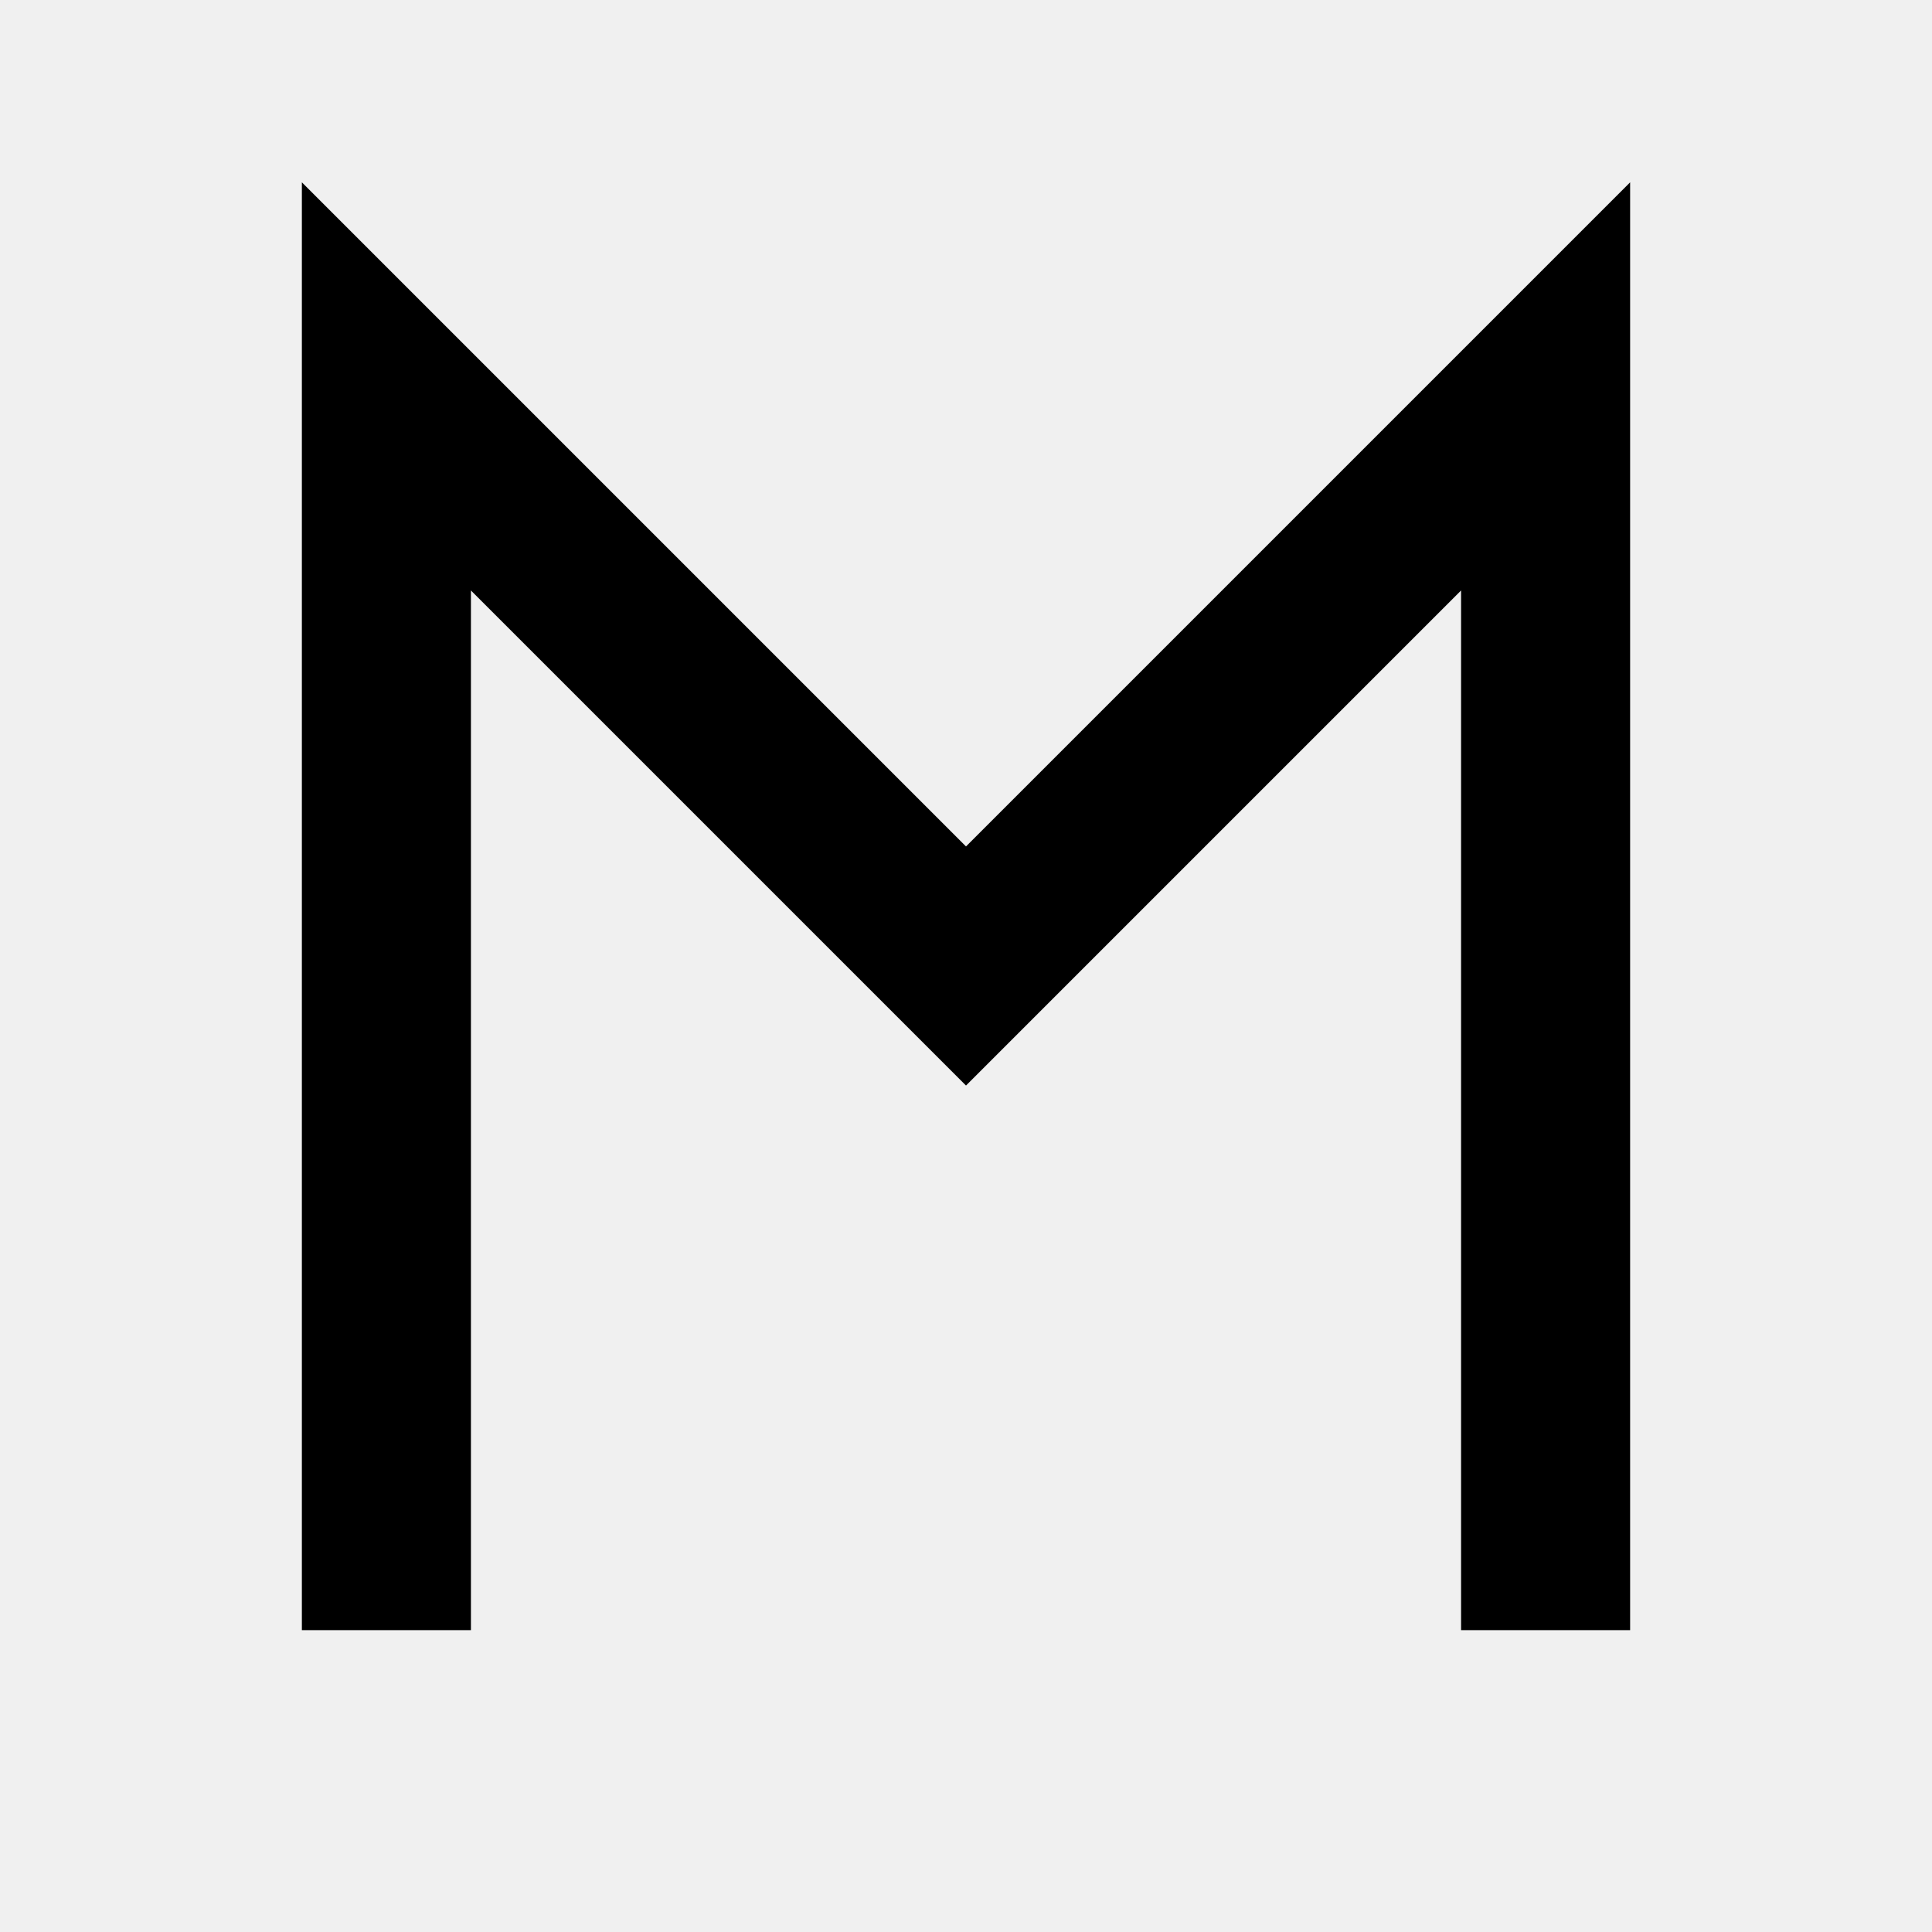
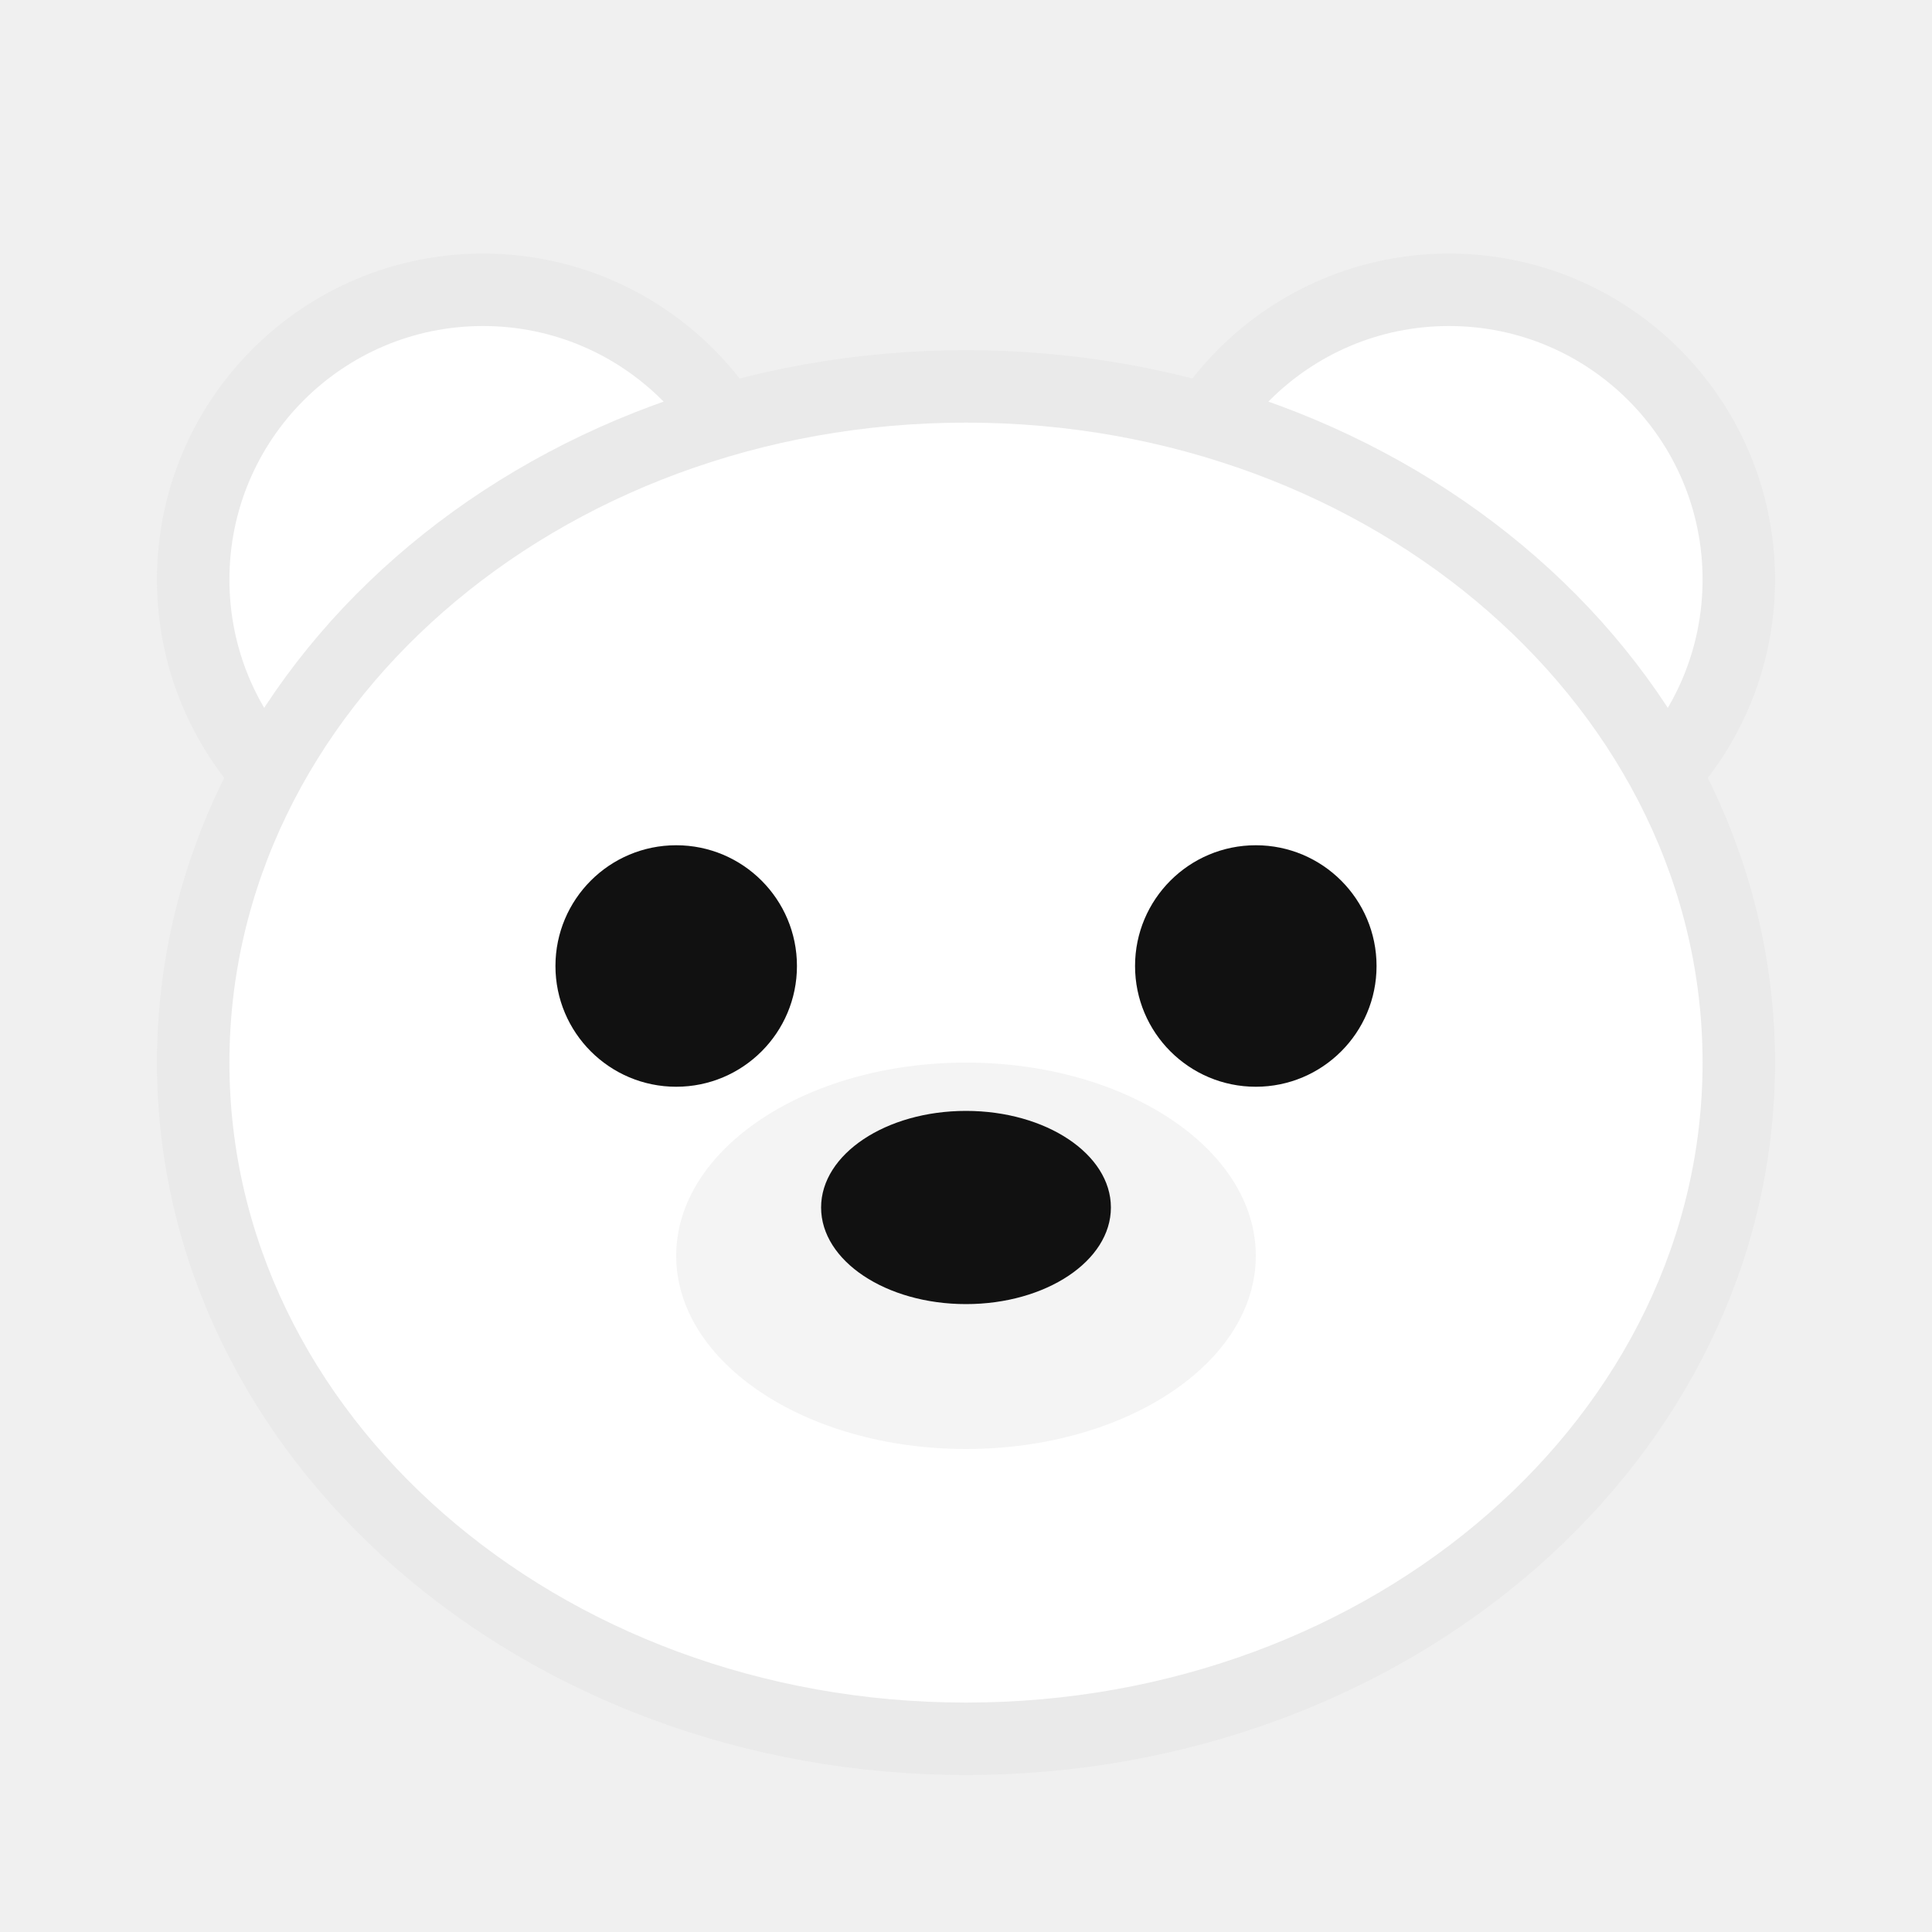
<svg xmlns="http://www.w3.org/2000/svg" viewBox="0 0 40 40" fill="none">
-   <path d="M8 32V8L20 20L32 8V32" stroke="black" stroke-width="3.5" stroke-linecap="square" />
+   <circle cx="10" cy="12" r="6" fill="#FFFFFF" stroke="#EAEAEA" stroke-width="1.5" />
+   <circle cx="30" cy="12" r="6" fill="#FFFFFF" stroke="#EAEAEA" stroke-width="1.5" />
+   <ellipse cx="20" cy="22" rx="16" ry="14" fill="#FFFFFF" stroke="#EAEAEA" stroke-width="1.5" />
+   <circle cx="14" cy="20" r="2.5" fill="#111111" />
+   <circle cx="26" cy="20" r="2.5" fill="#111111" />
+   <ellipse cx="20" cy="26" rx="6" ry="4" fill="#F4F4F4" />
+   <ellipse cx="20" cy="25" rx="3" ry="2" fill="#111111" />
</svg>
